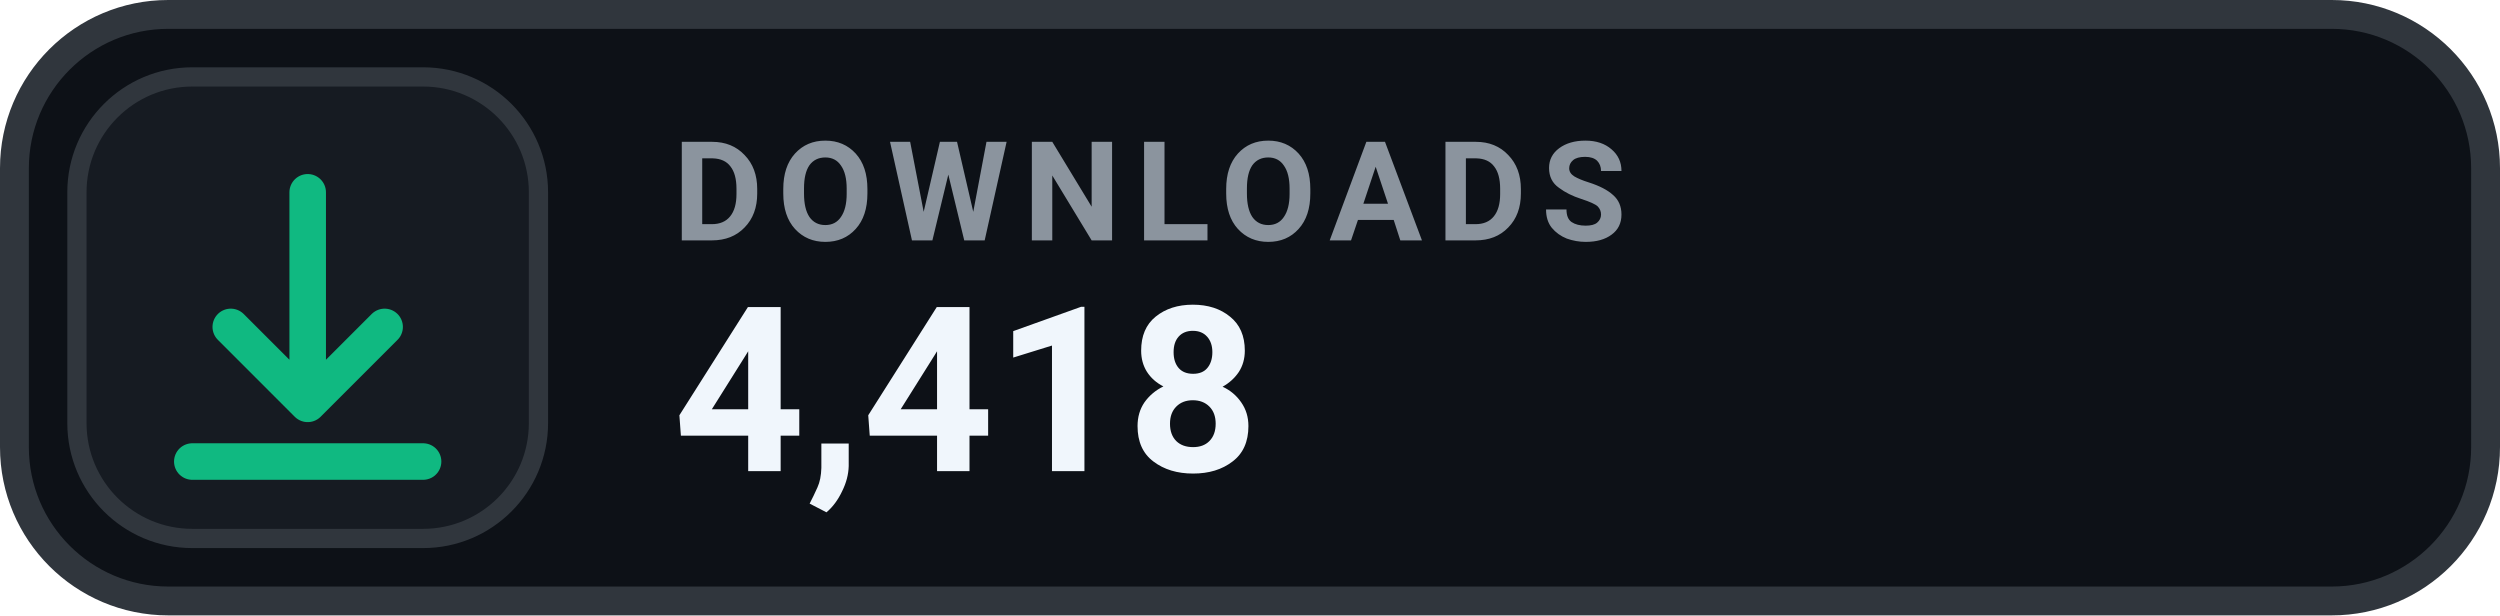
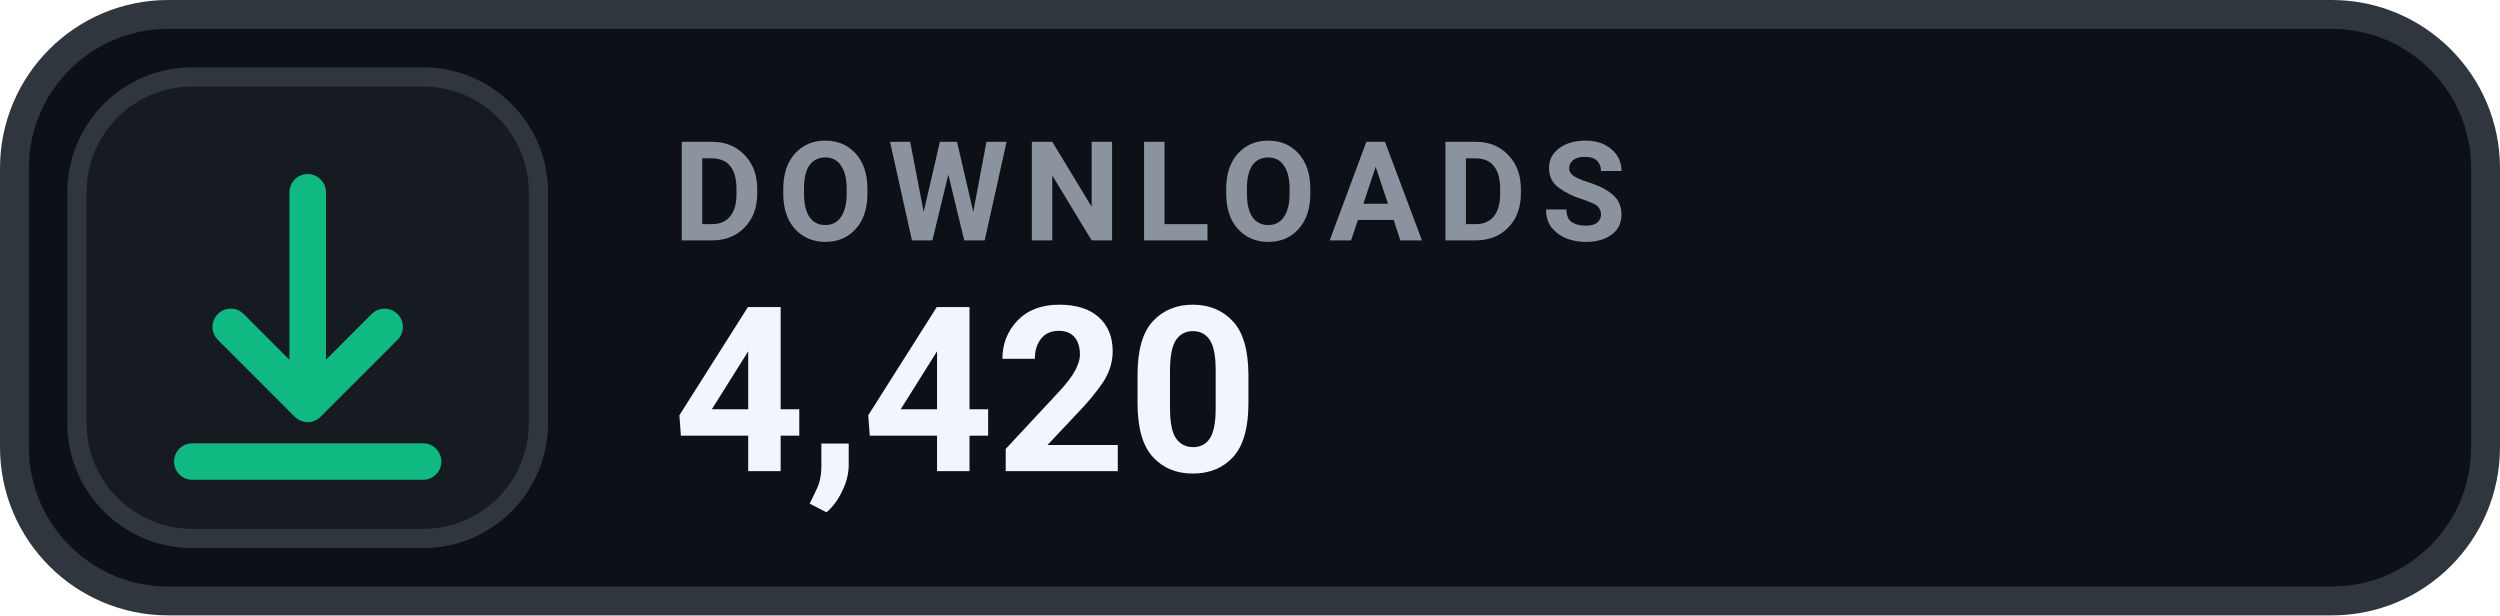
- <svg xmlns="http://www.w3.org/2000/svg" width="130" height="32" viewBox="0 0 130 32" role="img" aria-label="DOWNLOADS 4,418">
+ <svg xmlns="http://www.w3.org/2000/svg" width="130" height="32" viewBox="0 0 130 32" role="img" aria-label="DOWNLOADS 4,420">
  <rect x=".75" y=".75" width="128.5" height="30.5" rx="8" fill="#0D1117" stroke="#30363D" stroke-width="1.5" />
  <rect x="4" y="4" width="24" height="24" rx="6" fill="#161B22" stroke="#30363D" stroke-width="1" />
  <g transform="translate(16 16)" style="color:#10B981;">
    <path d="M0 -6 v11 m0 0 l4 -4 m-4 4 l-4 -4 M-6 8 h12" fill="none" stroke="currentColor" stroke-width="1.9" stroke-linecap="round" stroke-linejoin="round" />
  </g>
  <text x="35" y="12.5" fill="#8B949E" font-family="-apple-system,BlinkMacSystemFont,'Segoe UI',Roboto,Helvetica,Arial,sans-serif" font-size="7.2" font-weight="700" letter-spacing=".75">DOWNLOADS</text>
-   <text x="35" y="24.5" fill="#F0F6FC" font-family="-apple-system,BlinkMacSystemFont,'Segoe UI',Roboto,Helvetica,Arial,sans-serif" font-size="12" font-weight="700">4,418</text>
+   <text x="35" y="24.5" fill="#F0F6FC" font-family="-apple-system,BlinkMacSystemFont,'Segoe UI',Roboto,Helvetica,Arial,sans-serif" font-size="12" font-weight="700">4,420</text>
</svg>
